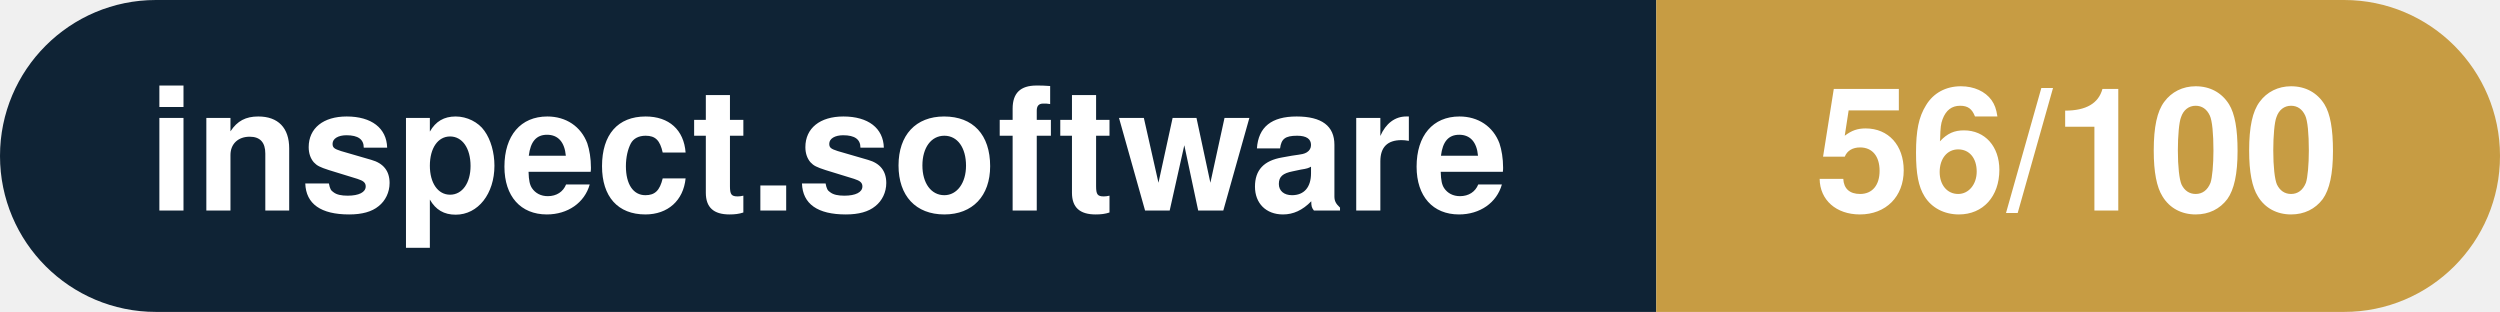
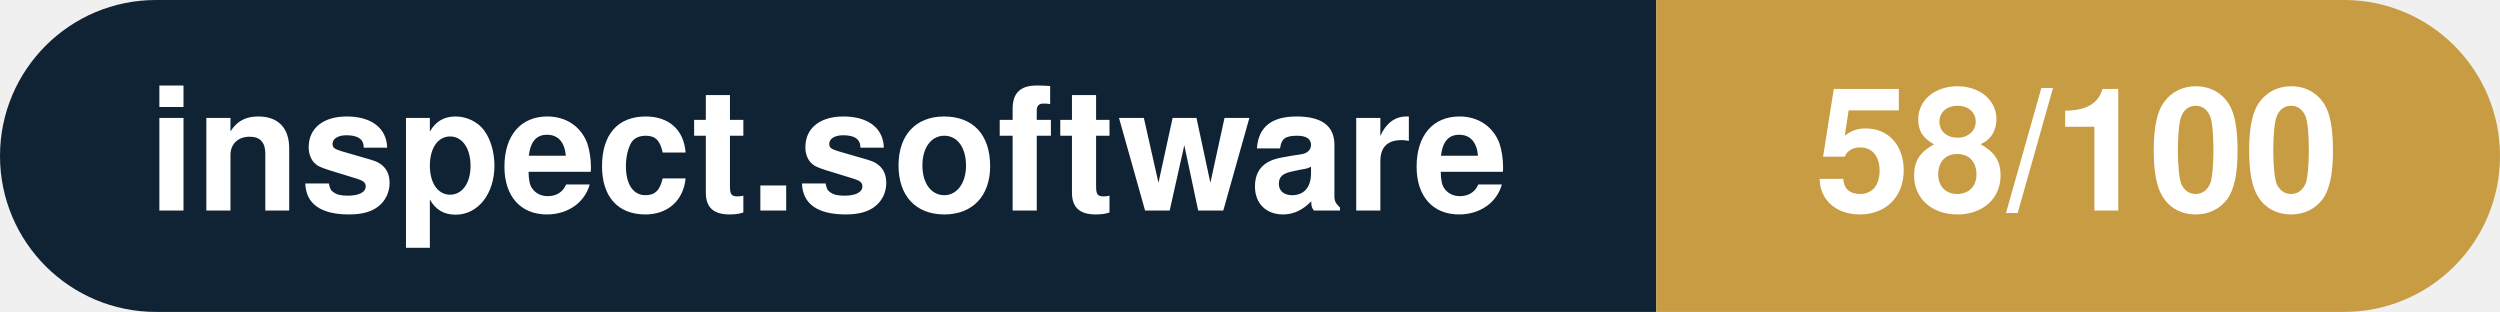
- <svg xmlns="http://www.w3.org/2000/svg" width="160.3" height="20" viewBox="0 0 160.3 20" role="img" aria-label="inspect.software: 56/100">
+ <svg xmlns="http://www.w3.org/2000/svg" width="160.3" height="20" viewBox="0 0 160.3 20" role="img" aria-label="inspect.software: 58/100">
  <clipPath id="rnd">
    <rect width="160.3" height="20" rx="10.0" fill="#fff" />
  </clipPath>
  <g clip-path="url(#rnd)">
    <rect width="106.2" height="20" fill="#0f2335" />
    <rect x="106.2" width="54.1" height="20" fill="#c79c43" />
  </g>
  <g fill="#fff" text-anchor="middle" font-family="Helvetica Neue,Helvetica,Arial,sans-serif" font-size="11">
    <text x="53.1" y="13.5" font-weight="600">inspect.software</text>
-     <text x="133.2" y="13.5" font-weight="700">56/100</text>
+     <text x="133.2" y="13.5" font-weight="700">58/100</text>
  </g>
</svg>
